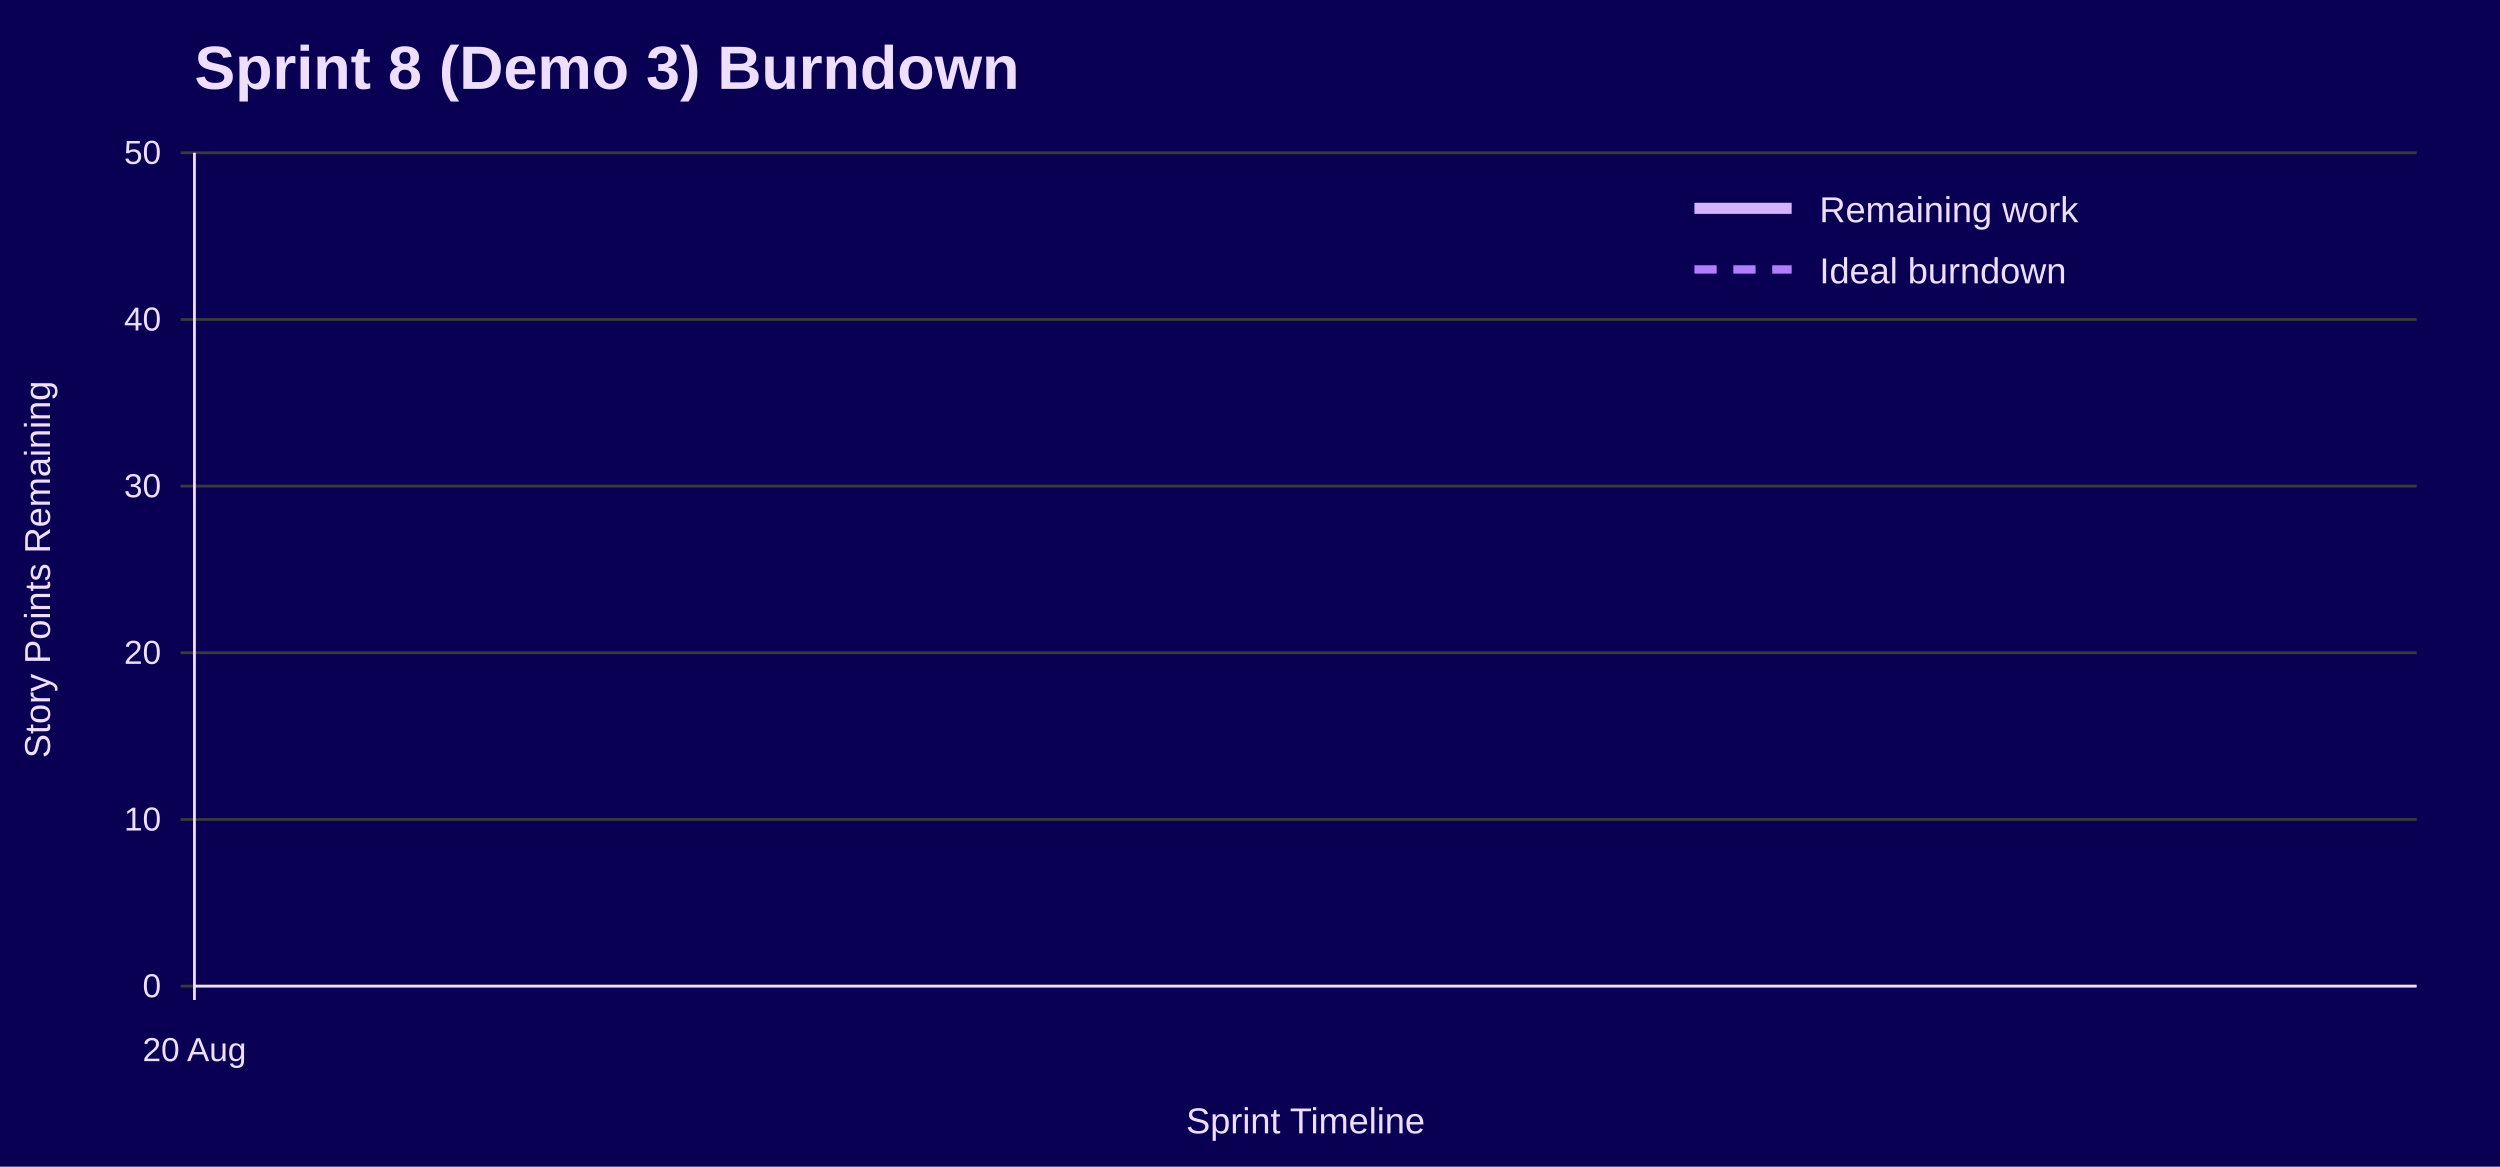
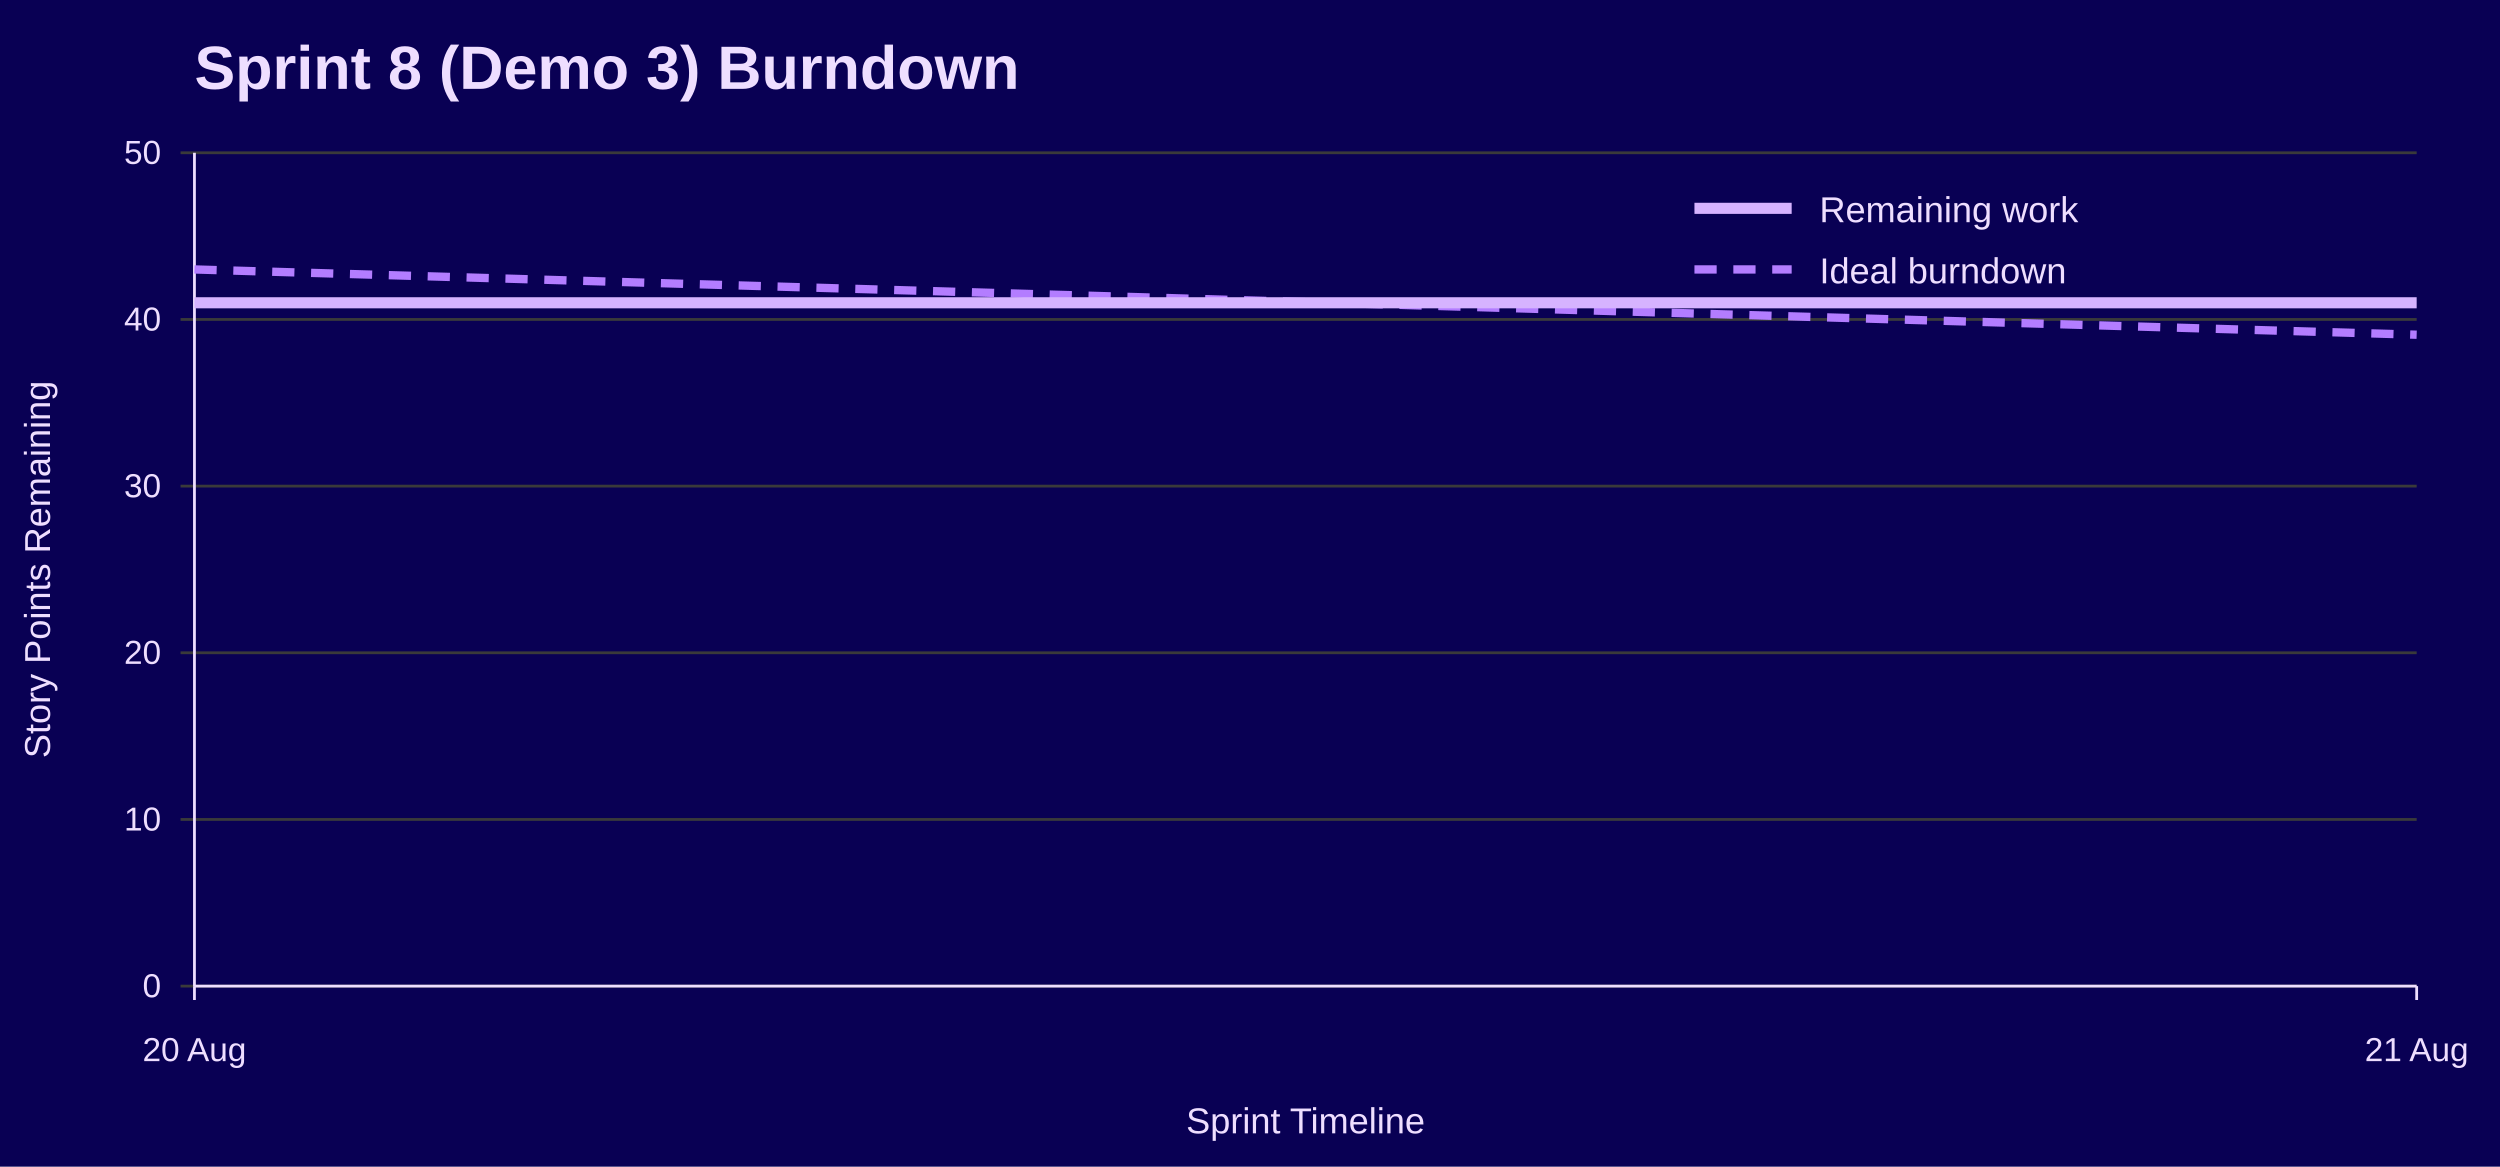
<svg xmlns="http://www.w3.org/2000/svg" width="900" height="420" viewBox="0 0 900 420" role="img" aria-labelledby="title desc">
  <rect width="100%" height="100%" fill="#090054" />
  <text x="70" y="32" font-family="Jost, Arial, Helvetica, sans-serif" font-size="22" font-weight="700" fill="#EEDEFF">Sprint 8 (Demo 3) Burndown</text>
  <line x1="65" y1="355.0" x2="870" y2="355.0" stroke="#3A3A3A" />
  <text x="58" y="359.0" font-family="Overpass, Arial, Helvetica, sans-serif" font-size="12" text-anchor="end" fill="#EEDEFF">0</text>
  <line x1="65" y1="295.0" x2="870" y2="295.0" stroke="#3A3A3A" />
  <text x="58" y="299.0" font-family="Overpass, Arial, Helvetica, sans-serif" font-size="12" text-anchor="end" fill="#EEDEFF">10</text>
  <line x1="65" y1="235.0" x2="870" y2="235.0" stroke="#3A3A3A" />
  <text x="58" y="239.0" font-family="Overpass, Arial, Helvetica, sans-serif" font-size="12" text-anchor="end" fill="#EEDEFF">20</text>
  <line x1="65" y1="175.0" x2="870" y2="175.0" stroke="#3A3A3A" />
  <text x="58" y="179.0" font-family="Overpass, Arial, Helvetica, sans-serif" font-size="12" text-anchor="end" fill="#EEDEFF">30</text>
  <line x1="65" y1="115.0" x2="870" y2="115.0" stroke="#3A3A3A" />
  <text x="58" y="119.0" font-family="Overpass, Arial, Helvetica, sans-serif" font-size="12" text-anchor="end" fill="#EEDEFF">40</text>
  <line x1="65" y1="55.0" x2="870" y2="55.0" stroke="#3A3A3A" />
  <text x="58" y="59.0" font-family="Overpass, Arial, Helvetica, sans-serif" font-size="12" text-anchor="end" fill="#EEDEFF">50</text>
  <line x1="70.0" y1="355" x2="70.0" y2="360" stroke="#EEDEFF" />
  <text x="70.0" y="382" font-family="Overpass, Arial, Helvetica, sans-serif" font-size="12" text-anchor="middle" fill="#EEDEFF">20 Aug</text>
+   <line x1="870.0" y1="355" x2="870.0" y2="360" stroke="#EEDEFF" />
+   <text x="870.0" y="382" font-family="Overpass, Arial, Helvetica, sans-serif" font-size="12" text-anchor="middle" fill="#EEDEFF">21 Aug</text>
  <line x1="70" y1="55" x2="70" y2="355" stroke="#EEDEFF" />
  <line x1="70" y1="355" x2="870" y2="355" stroke="#EEDEFF" />
  <text x="18" y="205.0" font-family="Overpass, Arial, Helvetica, sans-serif" font-size="13" text-anchor="middle" transform="rotate(-90 18 205.0)" fill="#EEDEFF">Story Points Remaining</text>
  <text x="470.0" y="408" font-family="Overpass, Arial, Helvetica, sans-serif" font-size="13" text-anchor="middle" fill="#EEDEFF">Sprint Timeline</text>
-   <polyline points="70.0,97.0" fill="none" stroke="#B37DFF" stroke-width="3" stroke-dasharray="8 6" />
-   <polyline points="70.0,109.0" fill="none" stroke="#D6B3FF" stroke-width="4" />
+   <polyline points="70.0,97.0 870.0,120.5" fill="none" stroke="#B37DFF" stroke-width="3" stroke-dasharray="8 6" />
+   <polyline points="70.0,109.0 870.0,109.0" fill="none" stroke="#D6B3FF" stroke-width="4" />
  <line x1="610" y1="75" x2="645" y2="75" stroke="#D6B3FF" stroke-width="4" />
  <text x="655" y="80" font-family="Overpass, Arial, Helvetica, sans-serif" font-size="13" fill="#EEDEFF">Remaining work</text>
  <line x1="610" y1="97" x2="645" y2="97" stroke="#B37DFF" stroke-width="3" stroke-dasharray="8 6" />
  <text x="655" y="102" font-family="Overpass, Arial, Helvetica, sans-serif" font-size="13" fill="#EEDEFF">Ideal burndown</text>
</svg>
